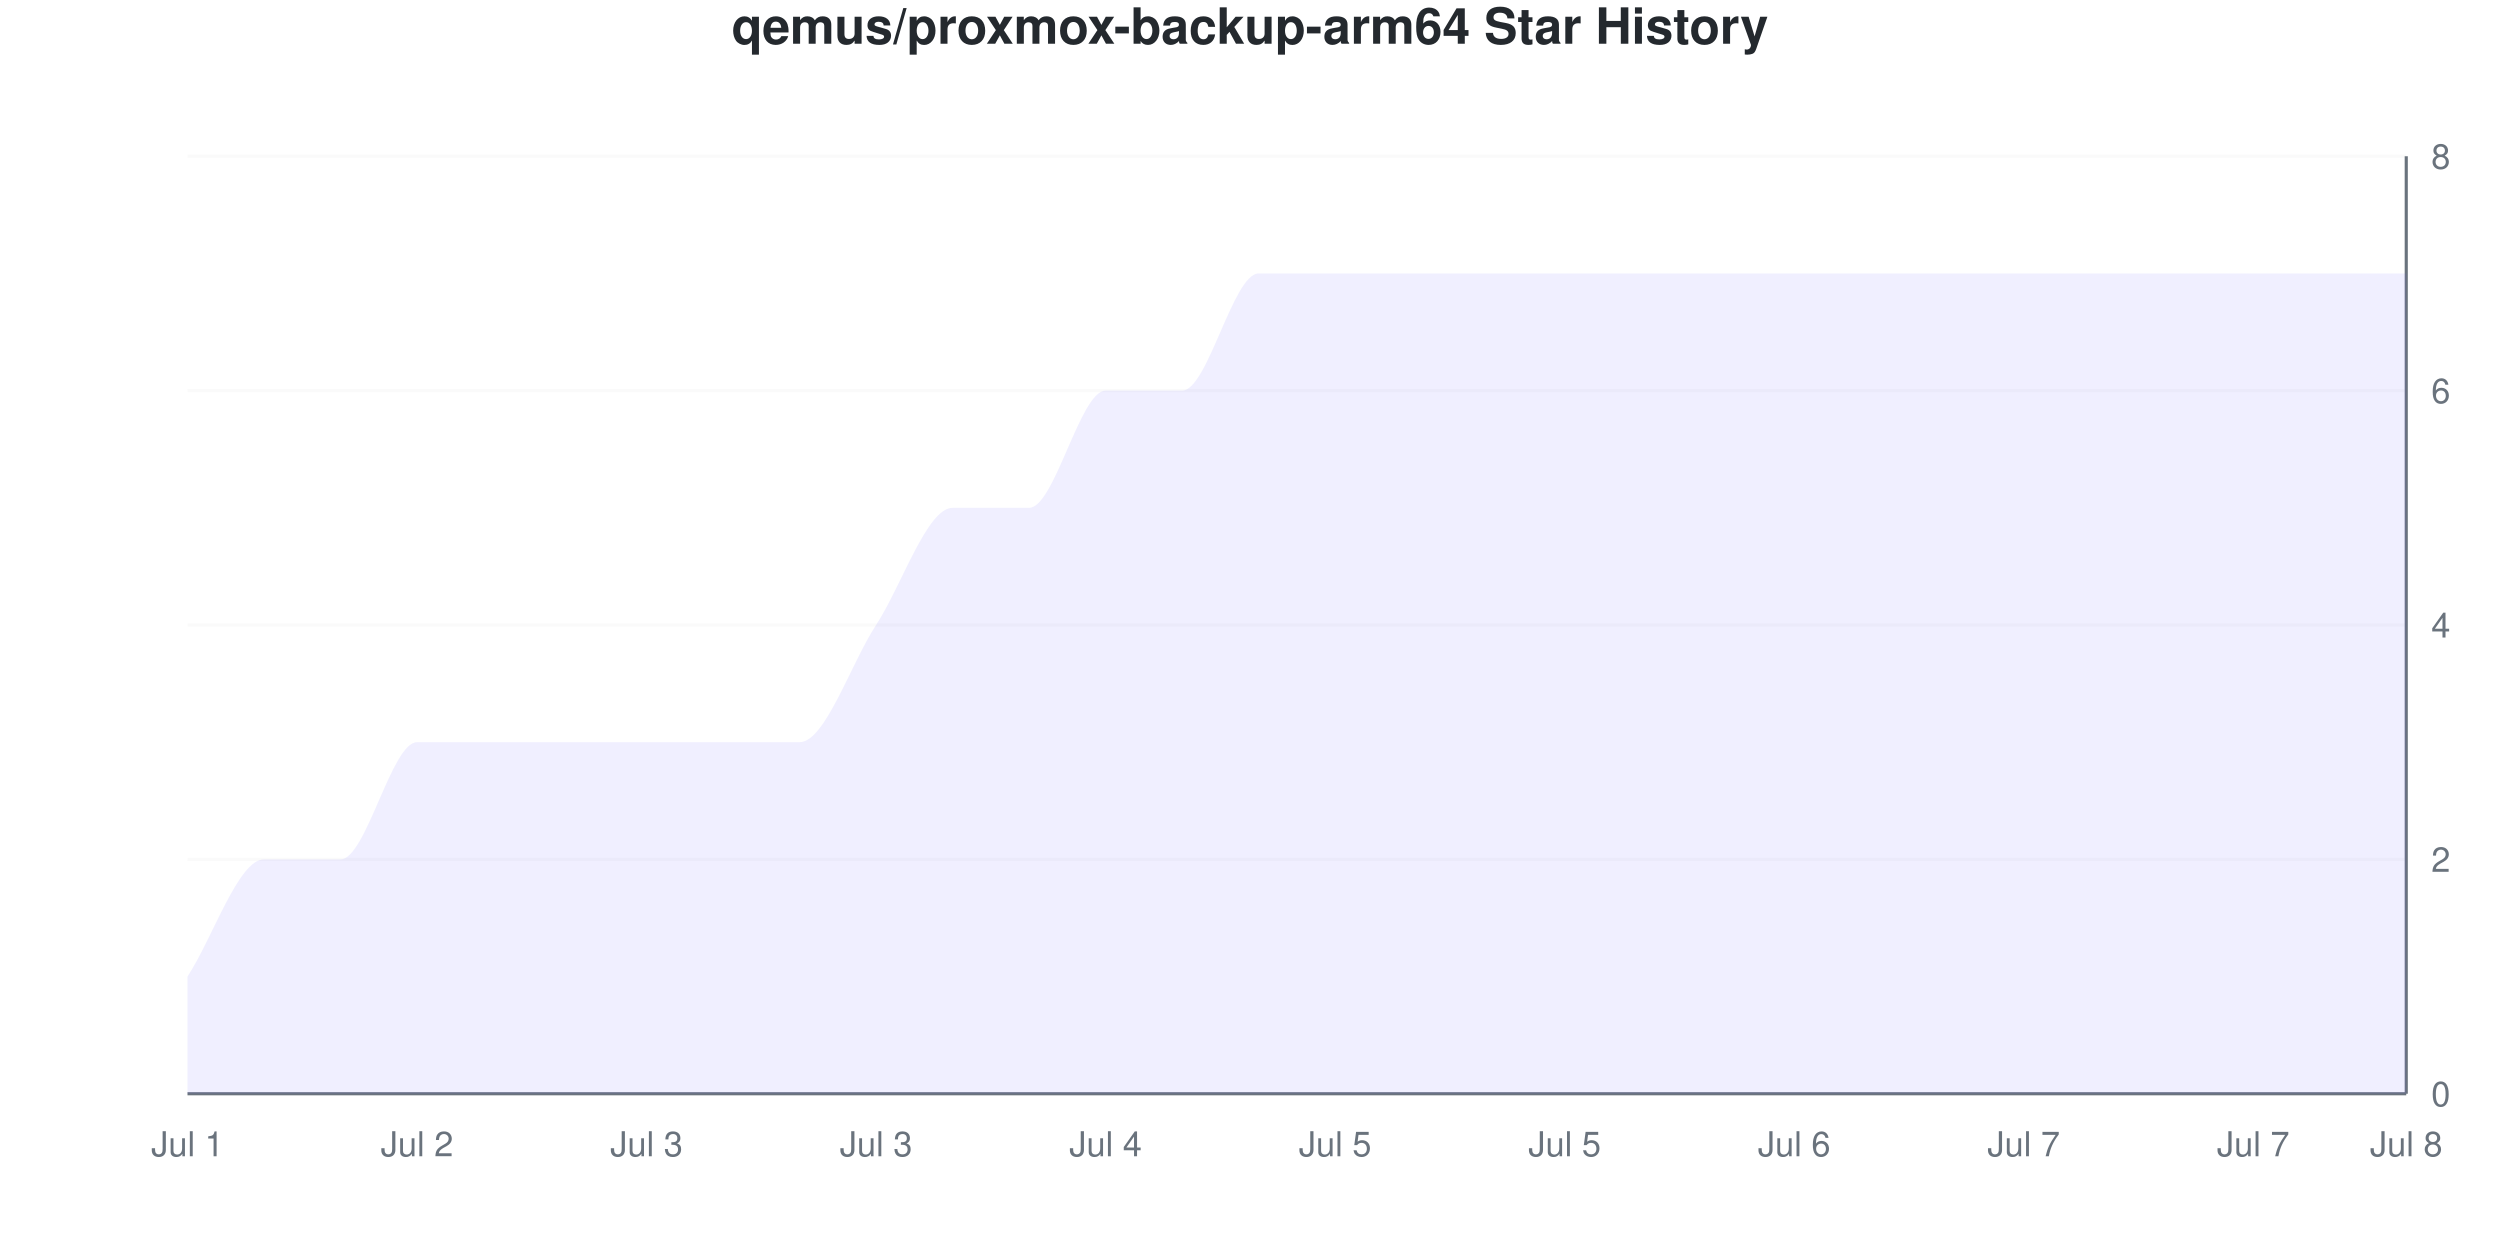
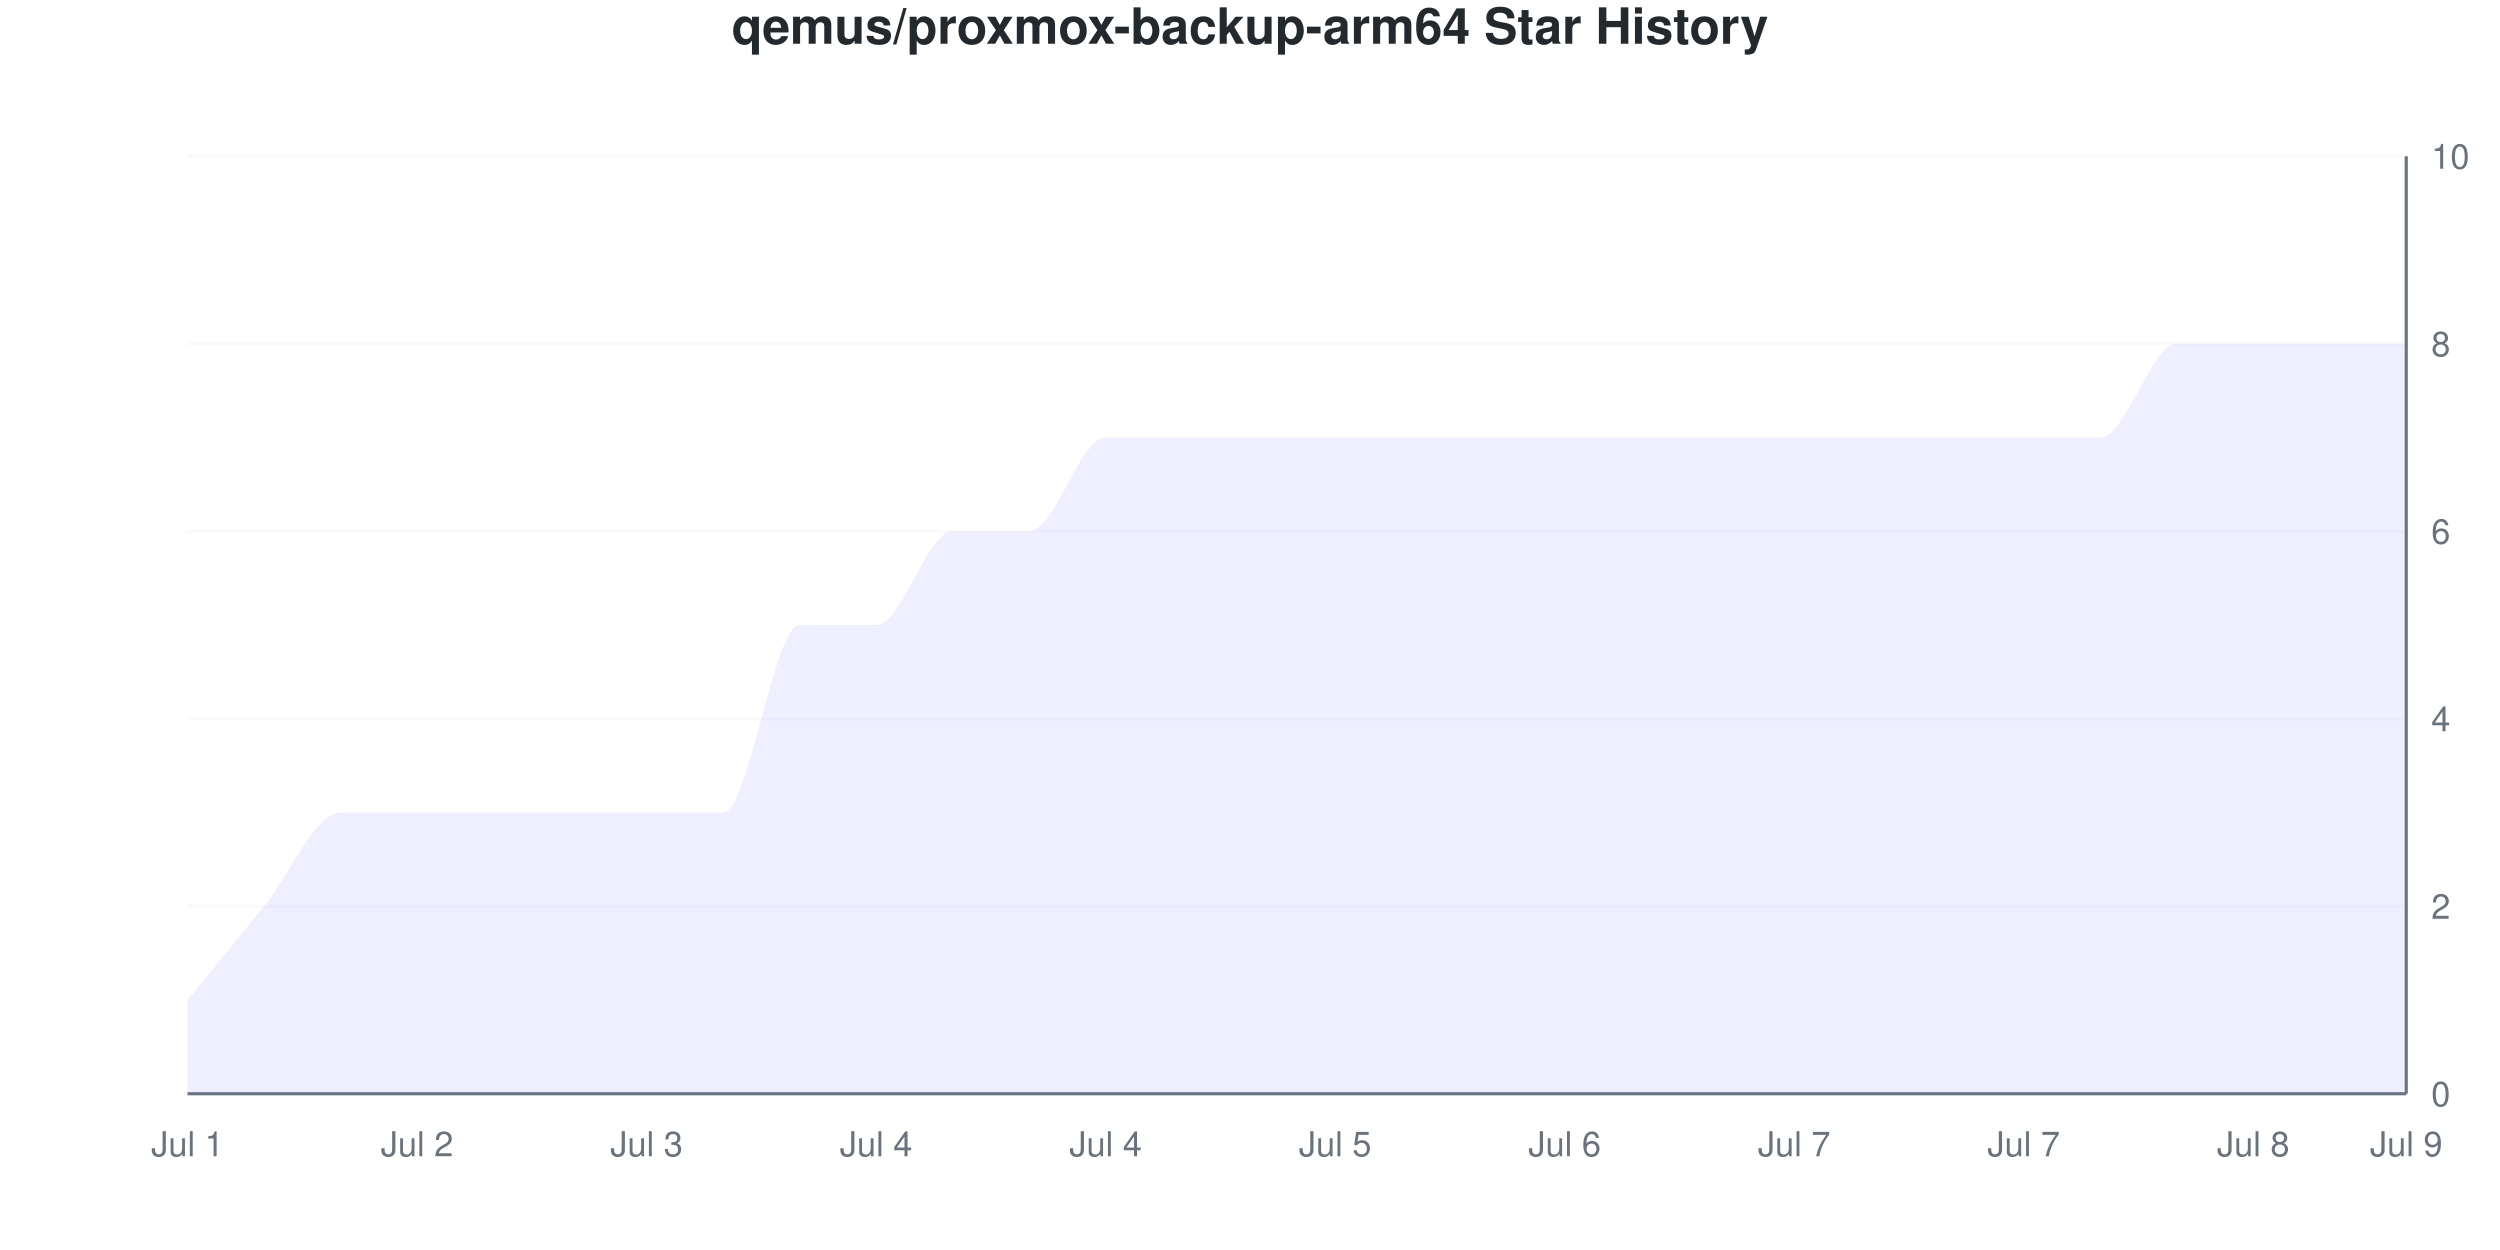
<svg xmlns="http://www.w3.org/2000/svg" viewBox="0 0 800 400" width="800" height="400">
  <style>
    @keyframes drawLine {
      to { stroke-dashoffset: 0; }
    }
    @keyframes fadeInPoint {
      from { opacity: 0; }
      to { opacity: 1; }
    }
    .data-line-0 {
-       stroke-dasharray: 1304;
-       stroke-dashoffset: 1304;
+       stroke-dasharray: 1278;
+       stroke-dashoffset: 1278;
      animation: drawLine 2s ease-out forwards;
    }
    .data-point {
      opacity: 0;
      animation: fadeInPoint 0.5s ease-out forwards;
    }
    .chart-bg { fill: #fff; }
    .chart-text { fill: #24292e; }
    .chart-muted { fill: #6a737d; }
    .chart-grid { stroke: #eee; }
    .chart-axis { stroke: #6a737d; }
    @media (prefers-color-scheme: dark) {
      .chart-bg { fill: #0d1117; }
      .chart-text { fill: #e6edf3; }
      .chart-muted { fill: #8b949e; }
      .chart-grid { stroke: #21262d; }
      .chart-axis { stroke: #8b949e; }
    }
  </style>
  <rect width="800" height="400" class="chart-bg" />
  <text x="400" y="14" text-anchor="middle" class="chart-text" font-size="16" font-weight="bold" font-family="-apple-system, BlinkMacSystemFont, 'Segoe UI', Helvetica, Arial, sans-serif">qemus/proxmox-backup-arm64 Star History</text>
  <g class="grid">
    <line x1="60" y1="350" x2="770" y2="350" class="chart-grid" stroke-opacity="0.3" />
    <text x="778" y="354" text-anchor="start" class="chart-muted" font-size="11" font-family="-apple-system, BlinkMacSystemFont, 'Segoe UI', Helvetica, Arial, sans-serif">0</text>
-     <line x1="60" y1="275" x2="770" y2="275" class="chart-grid" stroke-opacity="0.3" />
-     <text x="778" y="279" text-anchor="start" class="chart-muted" font-size="11" font-family="-apple-system, BlinkMacSystemFont, 'Segoe UI', Helvetica, Arial, sans-serif">2</text>
-     <line x1="60" y1="200" x2="770" y2="200" class="chart-grid" stroke-opacity="0.3" />
-     <text x="778" y="204" text-anchor="start" class="chart-muted" font-size="11" font-family="-apple-system, BlinkMacSystemFont, 'Segoe UI', Helvetica, Arial, sans-serif">4</text>
-     <line x1="60" y1="125" x2="770" y2="125" class="chart-grid" stroke-opacity="0.3" />
-     <text x="778" y="129" text-anchor="start" class="chart-muted" font-size="11" font-family="-apple-system, BlinkMacSystemFont, 'Segoe UI', Helvetica, Arial, sans-serif">6</text>
+     <line x1="60" y1="290" x2="770" y2="290" class="chart-grid" stroke-opacity="0.3" />
+     <text x="778" y="294" text-anchor="start" class="chart-muted" font-size="11" font-family="-apple-system, BlinkMacSystemFont, 'Segoe UI', Helvetica, Arial, sans-serif">2</text>
+     <line x1="60" y1="230" x2="770" y2="230" class="chart-grid" stroke-opacity="0.3" />
+     <text x="778" y="234" text-anchor="start" class="chart-muted" font-size="11" font-family="-apple-system, BlinkMacSystemFont, 'Segoe UI', Helvetica, Arial, sans-serif">4</text>
+     <line x1="60" y1="170" x2="770" y2="170" class="chart-grid" stroke-opacity="0.3" />
+     <text x="778" y="174" text-anchor="start" class="chart-muted" font-size="11" font-family="-apple-system, BlinkMacSystemFont, 'Segoe UI', Helvetica, Arial, sans-serif">6</text>
+     <line x1="60" y1="110" x2="770" y2="110" class="chart-grid" stroke-opacity="0.3" />
+     <text x="778" y="114" text-anchor="start" class="chart-muted" font-size="11" font-family="-apple-system, BlinkMacSystemFont, 'Segoe UI', Helvetica, Arial, sans-serif">8</text>
    <line x1="60" y1="50" x2="770" y2="50" class="chart-grid" stroke-opacity="0.3" />
-     <text x="778" y="54" text-anchor="start" class="chart-muted" font-size="11" font-family="-apple-system, BlinkMacSystemFont, 'Segoe UI', Helvetica, Arial, sans-serif">8</text>
+     <text x="778" y="54" text-anchor="start" class="chart-muted" font-size="11" font-family="-apple-system, BlinkMacSystemFont, 'Segoe UI', Helvetica, Arial, sans-serif">10</text>
  </g>
  <g class="milestones">
    
  </g>
  <g class="x-axis">
    <text x="60" y="370" text-anchor="middle" class="chart-muted" font-size="11" font-family="-apple-system, BlinkMacSystemFont, 'Segoe UI', Helvetica, Arial, sans-serif">Jul 1</text>
    <text x="133.448" y="370" text-anchor="middle" class="chart-muted" font-size="11" font-family="-apple-system, BlinkMacSystemFont, 'Segoe UI', Helvetica, Arial, sans-serif">Jul 2</text>
    <text x="206.897" y="370" text-anchor="middle" class="chart-muted" font-size="11" font-family="-apple-system, BlinkMacSystemFont, 'Segoe UI', Helvetica, Arial, sans-serif">Jul 3</text>
-     <text x="280.345" y="370" text-anchor="middle" class="chart-muted" font-size="11" font-family="-apple-system, BlinkMacSystemFont, 'Segoe UI', Helvetica, Arial, sans-serif">Jul 3</text>
+     <text x="280.345" y="370" text-anchor="middle" class="chart-muted" font-size="11" font-family="-apple-system, BlinkMacSystemFont, 'Segoe UI', Helvetica, Arial, sans-serif">Jul 4</text>
    <text x="353.793" y="370" text-anchor="middle" class="chart-muted" font-size="11" font-family="-apple-system, BlinkMacSystemFont, 'Segoe UI', Helvetica, Arial, sans-serif">Jul 4</text>
    <text x="427.241" y="370" text-anchor="middle" class="chart-muted" font-size="11" font-family="-apple-system, BlinkMacSystemFont, 'Segoe UI', Helvetica, Arial, sans-serif">Jul 5</text>
-     <text x="500.69" y="370" text-anchor="middle" class="chart-muted" font-size="11" font-family="-apple-system, BlinkMacSystemFont, 'Segoe UI', Helvetica, Arial, sans-serif">Jul 5</text>
-     <text x="574.138" y="370" text-anchor="middle" class="chart-muted" font-size="11" font-family="-apple-system, BlinkMacSystemFont, 'Segoe UI', Helvetica, Arial, sans-serif">Jul 6</text>
+     <text x="500.69" y="370" text-anchor="middle" class="chart-muted" font-size="11" font-family="-apple-system, BlinkMacSystemFont, 'Segoe UI', Helvetica, Arial, sans-serif">Jul 6</text>
+     <text x="574.138" y="370" text-anchor="middle" class="chart-muted" font-size="11" font-family="-apple-system, BlinkMacSystemFont, 'Segoe UI', Helvetica, Arial, sans-serif">Jul 7</text>
    <text x="647.586" y="370" text-anchor="middle" class="chart-muted" font-size="11" font-family="-apple-system, BlinkMacSystemFont, 'Segoe UI', Helvetica, Arial, sans-serif">Jul 7</text>
-     <text x="721.034" y="370" text-anchor="middle" class="chart-muted" font-size="11" font-family="-apple-system, BlinkMacSystemFont, 'Segoe UI', Helvetica, Arial, sans-serif">Jul 7</text>
-     <text x="770" y="370" text-anchor="middle" class="chart-muted" font-size="11" font-family="-apple-system, BlinkMacSystemFont, 'Segoe UI', Helvetica, Arial, sans-serif">Jul 8</text>
+     <text x="721.034" y="370" text-anchor="middle" class="chart-muted" font-size="11" font-family="-apple-system, BlinkMacSystemFont, 'Segoe UI', Helvetica, Arial, sans-serif">Jul 8</text>
+     <text x="770" y="370" text-anchor="middle" class="chart-muted" font-size="11" font-family="-apple-system, BlinkMacSystemFont, 'Segoe UI', Helvetica, Arial, sans-serif">Jul 9</text>
  </g>
  <line x1="770" y1="50" x2="770" y2="350" class="chart-axis" stroke-width="1" />
  <line x1="60" y1="350" x2="770" y2="350" class="chart-axis" stroke-width="1" />
-   <path d="M60,350 L60,312.5 C68.161,300 76.322,275 84.483,275 C92.644,275 100.805,275 108.966,275 C117.126,275 125.287,237.5 133.448,237.5 C141.609,237.5 149.77,237.5 157.931,237.5 C166.092,237.5 174.253,237.5 182.414,237.5 C190.575,237.5 198.736,237.5 206.897,237.5 C215.057,237.5 223.218,237.5 231.379,237.5 C239.54,237.5 247.701,237.5 255.862,237.5 C264.023,237.5 272.184,212.5 280.345,200 C288.506,187.5 296.667,162.5 304.828,162.5 C312.989,162.5 321.149,162.5 329.31,162.5 C337.471,162.5 345.632,125 353.793,125 C361.954,125 370.115,125 378.276,125 C386.437,125 394.598,87.5 402.759,87.5 C410.92,87.5 419.08,87.5 427.241,87.5 C435.402,87.5 443.563,87.5 451.724,87.5 C459.885,87.5 468.046,87.5 476.207,87.5 C484.368,87.5 492.529,87.5 500.69,87.5 C508.851,87.5 517.011,87.5 525.172,87.5 C533.333,87.5 541.494,87.5 549.655,87.5 C557.816,87.5 565.977,87.5 574.138,87.5 C582.299,87.5 590.46,87.5 598.621,87.5 C606.782,87.5 614.943,87.5 623.103,87.5 C631.264,87.5 639.425,87.5 647.586,87.5 C655.747,87.5 663.908,87.5 672.069,87.5 C680.23,87.5 688.391,87.5 696.552,87.5 C704.713,87.5 712.874,87.5 721.034,87.5 C729.195,87.5 737.356,87.5 745.517,87.5 C753.678,87.5 761.839,87.5 770,87.5 L770,350 L60,350 Z" fill="#6b63ff" fill-opacity="0.1" />
-   <path d="M60,350 L60,312.5 C68.161,300 76.322,275 84.483,275 C92.644,275 100.805,275 108.966,275 C117.126,275 125.287,237.5 133.448,237.5 C141.609,237.5 149.77,237.5 157.931,237.5 C166.092,237.5 174.253,237.5 182.414,237.5 C190.575,237.5 198.736,237.5 206.897,237.5 C215.057,237.5 223.218,237.5 231.379,237.5 C239.54,237.5 247.701,237.5 255.862,237.5 C264.023,237.5 272.184,212.5 280.345,200 C288.506,187.5 296.667,162.5 304.828,162.5 C312.989,162.5 321.149,162.5 329.31,162.5 C337.471,162.5 345.632,125 353.793,125 C361.954,125 370.115,125 378.276,125 C386.437,125 394.598,87.5 402.759,87.5 C410.92,87.5 419.08,87.5 427.241,87.5 C435.402,87.5 443.563,87.5 451.724,87.5 C459.885,87.5 468.046,87.5 476.207,87.5 C484.368,87.5 492.529,87.5 500.69,87.5 C508.851,87.5 517.011,87.5 525.172,87.5 C533.333,87.5 541.494,87.5 549.655,87.5 C557.816,87.5 565.977,87.5 574.138,87.5 C582.299,87.5 590.46,87.5 598.621,87.5 C606.782,87.5 614.943,87.5 623.103,87.5 C631.264,87.5 639.425,87.5 647.586,87.5 C655.747,87.5 663.908,87.5 672.069,87.5 C680.23,87.5 688.391,87.5 696.552,87.5 C704.713,87.5 712.874,87.5 721.034,87.5 C729.195,87.5 737.356,87.5 745.517,87.5 C753.678,87.5 761.839,87.5 770,87.5" fill="none" stroke="#6b63ff" stroke-width="2.5" class="data-line-0" />
+   <path d="M60,350 L60,320 C68.161,310 76.322,300 84.483,290 C92.644,280 100.805,260 108.966,260 C117.126,260 125.287,260 133.448,260 C141.609,260 149.77,260 157.931,260 C166.092,260 174.253,260 182.414,260 C190.575,260 198.736,260 206.897,260 C215.057,260 223.218,260 231.379,260 C239.54,260 247.701,200 255.862,200 C264.023,200 272.184,200 280.345,200 C288.506,200 296.667,170 304.828,170 C312.989,170 321.149,170 329.31,170 C337.471,170 345.632,140 353.793,140 C361.954,140 370.115,140 378.276,140 C386.437,140 394.598,140 402.759,140 C410.92,140 419.08,140 427.241,140 C435.402,140 443.563,140 451.724,140 C459.885,140 468.046,140 476.207,140 C484.368,140 492.529,140 500.69,140 C508.851,140 517.011,140 525.172,140 C533.333,140 541.494,140 549.655,140 C557.816,140 565.977,140 574.138,140 C582.299,140 590.46,140 598.621,140 C606.782,140 614.943,140 623.103,140 C631.264,140 639.425,140 647.586,140 C655.747,140 663.908,140 672.069,140 C680.23,140 688.391,110 696.552,110 C704.713,110 712.874,110 721.034,110 C729.195,110 737.356,110 745.517,110 C753.678,110 761.839,110 770,110 L770,350 L60,350 Z" fill="#6b63ff" fill-opacity="0.1" />
+   <path d="M60,350 L60,320 C68.161,310 76.322,300 84.483,290 C92.644,280 100.805,260 108.966,260 C117.126,260 125.287,260 133.448,260 C141.609,260 149.77,260 157.931,260 C166.092,260 174.253,260 182.414,260 C190.575,260 198.736,260 206.897,260 C215.057,260 223.218,260 231.379,260 C239.54,260 247.701,200 255.862,200 C264.023,200 272.184,200 280.345,200 C288.506,200 296.667,170 304.828,170 C312.989,170 321.149,170 329.31,170 C337.471,170 345.632,140 353.793,140 C361.954,140 370.115,140 378.276,140 C386.437,140 394.598,140 402.759,140 C410.92,140 419.08,140 427.241,140 C435.402,140 443.563,140 451.724,140 C459.885,140 468.046,140 476.207,140 C484.368,140 492.529,140 500.69,140 C508.851,140 517.011,140 525.172,140 C533.333,140 541.494,140 549.655,140 C557.816,140 565.977,140 574.138,140 C582.299,140 590.46,140 598.621,140 C606.782,140 614.943,140 623.103,140 C631.264,140 639.425,140 647.586,140 C655.747,140 663.908,140 672.069,140 C680.23,140 688.391,110 696.552,110 C704.713,110 712.874,110 721.034,110 C729.195,110 737.356,110 745.517,110 C753.678,110 761.839,110 770,110" fill="none" stroke="#6b63ff" stroke-width="2.5" class="data-line-0" />
  <g class="points">
-     <circle cx="60" cy="312.5" r="4" fill="#6b63ff" class="data-point" style="animation-delay: 1.50s" />
-     <circle cx="84.483" cy="275" r="4" fill="#6b63ff" class="data-point" style="animation-delay: 1.55s" />
-     <circle cx="108.966" cy="275" r="4" fill="#6b63ff" class="data-point" style="animation-delay: 1.60s" />
-     <circle cx="133.448" cy="237.5" r="4" fill="#6b63ff" class="data-point" style="animation-delay: 1.65s" />
-     <circle cx="157.931" cy="237.5" r="4" fill="#6b63ff" class="data-point" style="animation-delay: 1.70s" />
-     <circle cx="182.414" cy="237.5" r="4" fill="#6b63ff" class="data-point" style="animation-delay: 1.75s" />
-     <circle cx="206.897" cy="237.5" r="4" fill="#6b63ff" class="data-point" style="animation-delay: 1.80s" />
-     <circle cx="231.379" cy="237.5" r="4" fill="#6b63ff" class="data-point" style="animation-delay: 1.85s" />
-     <circle cx="255.862" cy="237.5" r="4" fill="#6b63ff" class="data-point" style="animation-delay: 1.90s" />
+     <circle cx="60" cy="320" r="4" fill="#6b63ff" class="data-point" style="animation-delay: 1.50s" />
+     <circle cx="84.483" cy="290" r="4" fill="#6b63ff" class="data-point" style="animation-delay: 1.55s" />
+     <circle cx="108.966" cy="260" r="4" fill="#6b63ff" class="data-point" style="animation-delay: 1.60s" />
+     <circle cx="133.448" cy="260" r="4" fill="#6b63ff" class="data-point" style="animation-delay: 1.65s" />
+     <circle cx="157.931" cy="260" r="4" fill="#6b63ff" class="data-point" style="animation-delay: 1.70s" />
+     <circle cx="182.414" cy="260" r="4" fill="#6b63ff" class="data-point" style="animation-delay: 1.75s" />
+     <circle cx="206.897" cy="260" r="4" fill="#6b63ff" class="data-point" style="animation-delay: 1.80s" />
+     <circle cx="231.379" cy="260" r="4" fill="#6b63ff" class="data-point" style="animation-delay: 1.85s" />
+     <circle cx="255.862" cy="200" r="4" fill="#6b63ff" class="data-point" style="animation-delay: 1.90s" />
    <circle cx="280.345" cy="200" r="4" fill="#6b63ff" class="data-point" style="animation-delay: 1.95s" />
-     <circle cx="304.828" cy="162.5" r="4" fill="#6b63ff" class="data-point" style="animation-delay: 2.00s" />
-     <circle cx="329.31" cy="162.5" r="4" fill="#6b63ff" class="data-point" style="animation-delay: 2.05s" />
-     <circle cx="353.793" cy="125" r="4" fill="#6b63ff" class="data-point" style="animation-delay: 2.10s" />
-     <circle cx="378.276" cy="125" r="4" fill="#6b63ff" class="data-point" style="animation-delay: 2.15s" />
-     <circle cx="402.759" cy="87.5" r="4" fill="#6b63ff" class="data-point" style="animation-delay: 2.20s" />
-     <circle cx="427.241" cy="87.5" r="4" fill="#6b63ff" class="data-point" style="animation-delay: 2.25s" />
-     <circle cx="451.724" cy="87.5" r="4" fill="#6b63ff" class="data-point" style="animation-delay: 2.30s" />
-     <circle cx="476.207" cy="87.5" r="4" fill="#6b63ff" class="data-point" style="animation-delay: 2.35s" />
-     <circle cx="500.69" cy="87.5" r="4" fill="#6b63ff" class="data-point" style="animation-delay: 2.40s" />
-     <circle cx="525.172" cy="87.5" r="4" fill="#6b63ff" class="data-point" style="animation-delay: 2.45s" />
-     <circle cx="549.655" cy="87.5" r="4" fill="#6b63ff" class="data-point" style="animation-delay: 2.50s" />
-     <circle cx="574.138" cy="87.5" r="4" fill="#6b63ff" class="data-point" style="animation-delay: 2.55s" />
-     <circle cx="598.621" cy="87.5" r="4" fill="#6b63ff" class="data-point" style="animation-delay: 2.60s" />
-     <circle cx="623.103" cy="87.5" r="4" fill="#6b63ff" class="data-point" style="animation-delay: 2.65s" />
-     <circle cx="647.586" cy="87.5" r="4" fill="#6b63ff" class="data-point" style="animation-delay: 2.70s" />
-     <circle cx="672.069" cy="87.5" r="4" fill="#6b63ff" class="data-point" style="animation-delay: 2.75s" />
-     <circle cx="696.552" cy="87.5" r="4" fill="#6b63ff" class="data-point" style="animation-delay: 2.80s" />
-     <circle cx="721.034" cy="87.5" r="4" fill="#6b63ff" class="data-point" style="animation-delay: 2.85s" />
-     <circle cx="745.517" cy="87.5" r="4" fill="#6b63ff" class="data-point" style="animation-delay: 2.90s" />
-     <circle cx="770" cy="87.5" r="4" fill="#6b63ff" class="data-point" style="animation-delay: 2.95s" />
+     <circle cx="304.828" cy="170" r="4" fill="#6b63ff" class="data-point" style="animation-delay: 2.00s" />
+     <circle cx="329.31" cy="170" r="4" fill="#6b63ff" class="data-point" style="animation-delay: 2.05s" />
+     <circle cx="353.793" cy="140" r="4" fill="#6b63ff" class="data-point" style="animation-delay: 2.10s" />
+     <circle cx="378.276" cy="140" r="4" fill="#6b63ff" class="data-point" style="animation-delay: 2.15s" />
+     <circle cx="402.759" cy="140" r="4" fill="#6b63ff" class="data-point" style="animation-delay: 2.20s" />
+     <circle cx="427.241" cy="140" r="4" fill="#6b63ff" class="data-point" style="animation-delay: 2.25s" />
+     <circle cx="451.724" cy="140" r="4" fill="#6b63ff" class="data-point" style="animation-delay: 2.30s" />
+     <circle cx="476.207" cy="140" r="4" fill="#6b63ff" class="data-point" style="animation-delay: 2.35s" />
+     <circle cx="500.69" cy="140" r="4" fill="#6b63ff" class="data-point" style="animation-delay: 2.40s" />
+     <circle cx="525.172" cy="140" r="4" fill="#6b63ff" class="data-point" style="animation-delay: 2.45s" />
+     <circle cx="549.655" cy="140" r="4" fill="#6b63ff" class="data-point" style="animation-delay: 2.50s" />
+     <circle cx="574.138" cy="140" r="4" fill="#6b63ff" class="data-point" style="animation-delay: 2.55s" />
+     <circle cx="598.621" cy="140" r="4" fill="#6b63ff" class="data-point" style="animation-delay: 2.60s" />
+     <circle cx="623.103" cy="140" r="4" fill="#6b63ff" class="data-point" style="animation-delay: 2.65s" />
+     <circle cx="647.586" cy="140" r="4" fill="#6b63ff" class="data-point" style="animation-delay: 2.70s" />
+     <circle cx="672.069" cy="140" r="4" fill="#6b63ff" class="data-point" style="animation-delay: 2.75s" />
+     <circle cx="696.552" cy="110" r="4" fill="#6b63ff" class="data-point" style="animation-delay: 2.80s" />
+     <circle cx="721.034" cy="110" r="4" fill="#6b63ff" class="data-point" style="animation-delay: 2.85s" />
+     <circle cx="745.517" cy="110" r="4" fill="#6b63ff" class="data-point" style="animation-delay: 2.90s" />
+     <circle cx="770" cy="110" r="4" fill="#6b63ff" class="data-point" style="animation-delay: 2.95s" />
  </g>
</svg>
